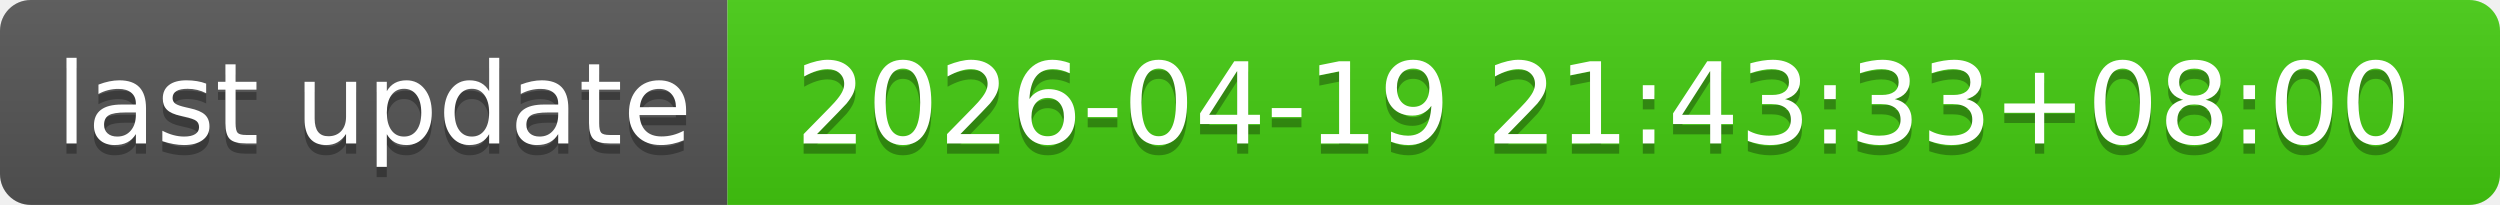
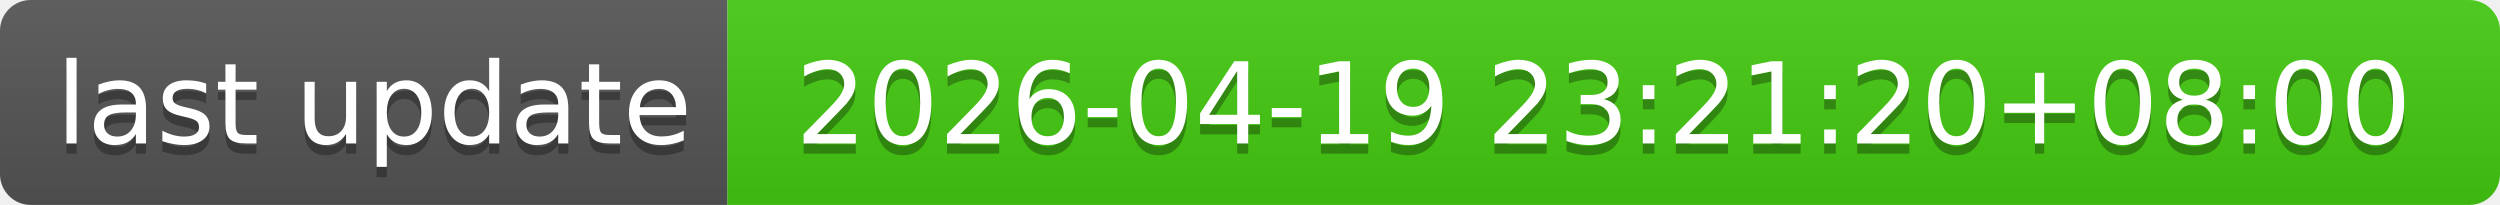
- <svg xmlns="http://www.w3.org/2000/svg" width="244" height="20" role="img" aria-label="last update: 2026-04-19 21:43:33+08:00">
+ <svg xmlns="http://www.w3.org/2000/svg" width="244" height="20" role="img" aria-label="last update: 2026-04-19 23:21:20+08:00">
  <linearGradient id="s" x2="0" y2="100%">
    <stop offset="0" stop-color="#bbb" stop-opacity=".1" />
    <stop offset="1" stop-opacity=".1" />
  </linearGradient>
  <clipPath id="r">
    <rect width="244" height="20" rx="3" fill="#fff" />
  </clipPath>
  <g clip-path="url(#r)">
    <rect width="71" height="20" fill="#555" />
    <rect x="71" width="173" height="20" fill="#4c1" />
    <rect width="244" height="20" fill="url(#s)" />
  </g>
  <g fill="#fff" text-anchor="middle" font-family="Verdana,Geneva,DejaVu Sans,sans-serif" text-rendering="geometricPrecision" font-size="110">
    <text aria-hidden="true" x="365" y="150" fill="#010101" fill-opacity=".3" transform="scale(.1)" textLength="610">last update</text>
    <text x="365" y="140" transform="scale(.1)" fill="#fff" textLength="610">last update</text>
-     <text aria-hidden="true" x="1565" y="150" fill="#010101" fill-opacity=".3" transform="scale(.1)" textLength="1630">2026-04-19 21:43:33+08:00</text>
-     <text x="1565" y="140" transform="scale(.1)" fill="#fff" textLength="1630">2026-04-19 21:43:33+08:00</text>
+     <text aria-hidden="true" x="1565" y="150" fill="#010101" fill-opacity=".3" transform="scale(.1)" textLength="1630">2026-04-19 23:21:20+08:00</text>
+     <text x="1565" y="140" transform="scale(.1)" fill="#fff" textLength="1630">2026-04-19 23:21:20+08:00</text>
  </g>
</svg>
